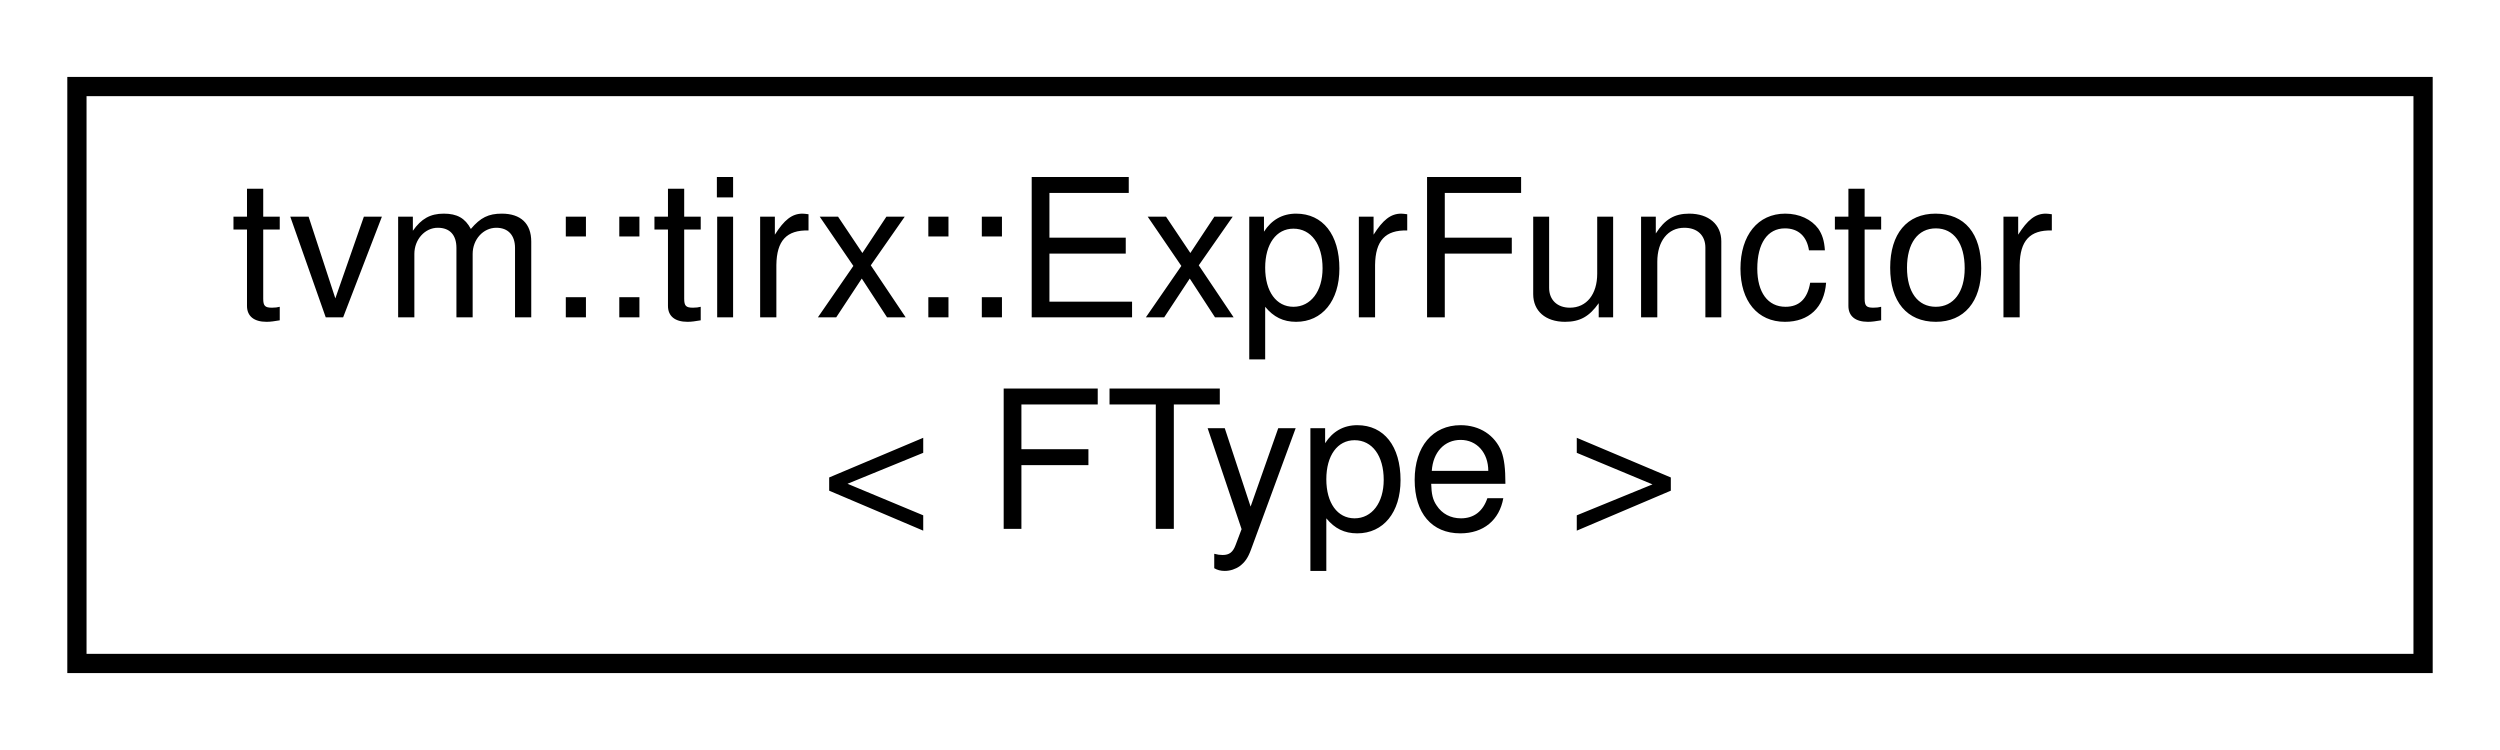
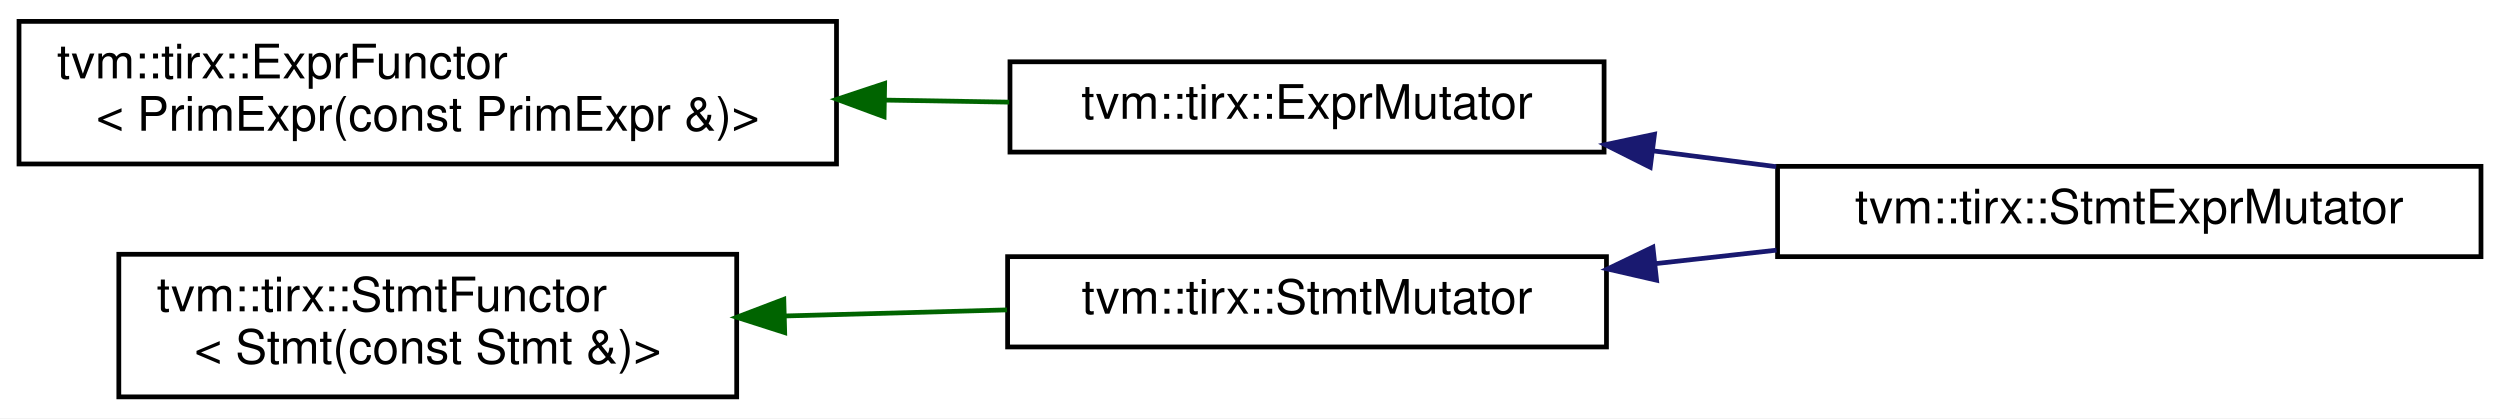
- <svg xmlns="http://www.w3.org/2000/svg" xmlns:xlink="http://www.w3.org/1999/xlink" width="130pt" height="39pt" viewBox="0.00 0.00 130.00 39.00">
-   <g id="graph0" class="graph" transform="scale(1 1) rotate(0) translate(4 35)">
-     <polygon fill="white" stroke="transparent" points="-4,4 -4,-35 126,-35 126,4 -4,4" />
+ <svg xmlns="http://www.w3.org/2000/svg" xmlns:xlink="http://www.w3.org/1999/xlink" width="526pt" height="88pt" viewBox="0.00 0.00 526.00 88.00">
+   <g id="graph0" class="graph" transform="scale(1 1) rotate(0) translate(4 84)">
+     <polygon fill="white" stroke="transparent" points="-4,4 -4,-84 522,-84 522,4 -4,4" />
    <g id="node1" class="node">
      <g id="a_node1">
-         <a xlink:href="classtvm_1_1tirx_1_1ExprFunctor.html" target="_top" xlink:title="A dynamical functor that dispatches on in the first Expr argument. You can use this as a more powerfu...">
-           <polygon fill="white" stroke="black" points="0,-0.5 0,-30.5 122,-30.5 122,-0.5 0,-0.5" />
-           <text text-anchor="start" x="8" y="-18.5" font-family="Helvetica,sans-Serif" font-size="10.00">tvm::tirx::ExprFunctor</text>
-           <text text-anchor="middle" x="61" y="-7.5" font-family="Helvetica,sans-Serif" font-size="10.00">&lt; FType &gt;</text>
+         <a xlink:href="classtvm_1_1tirx_1_1ExprFunctor.html" target="_top" xlink:title=" ">
+           <polygon fill="white" stroke="black" points="0,-49.5 0,-79.5 172,-79.5 172,-49.5 0,-49.5" />
+           <text text-anchor="start" x="8" y="-67.5" font-family="Helvetica,sans-Serif" font-size="10.00">tvm::tirx::ExprFunctor</text>
+           <text text-anchor="middle" x="86" y="-56.5" font-family="Helvetica,sans-Serif" font-size="10.00">&lt; PrimExpr(const PrimExpr &amp;)&gt;</text>
        </a>
      </g>
    </g>
+     <g id="node2" class="node">
+       <g id="a_node2">
+         <a xlink:href="classtvm_1_1tirx_1_1ExprMutator.html" target="_top" xlink:title="ExprMutator that mutates expressions.">
+           <polygon fill="white" stroke="black" points="208.5,-52 208.5,-71 333.5,-71 333.5,-52 208.5,-52" />
+           <text text-anchor="middle" x="271" y="-59" font-family="Helvetica,sans-Serif" font-size="10.00">tvm::tirx::ExprMutator</text>
+         </a>
+       </g>
+     </g>
+     <g id="edge1" class="edge">
+       <path fill="none" stroke="darkgreen" d="M182.12,-62.94C191.02,-62.79 199.87,-62.65 208.34,-62.51" />
+       <polygon fill="darkgreen" stroke="darkgreen" points="182.01,-59.44 172.07,-63.11 182.13,-66.44 182.01,-59.44" />
+     </g>
+     <g id="node3" class="node">
+       <g id="a_node3">
+         <a xlink:href="classtvm_1_1tirx_1_1StmtExprMutator.html" target="_top" xlink:title="Mutator that recursively mutates stmts and exprs on them.">
+           <polygon fill="white" stroke="black" points="370,-30 370,-49 518,-49 518,-30 370,-30" />
+           <text text-anchor="middle" x="444" y="-37" font-family="Helvetica,sans-Serif" font-size="10.00">tvm::tirx::StmtExprMutator</text>
+         </a>
+       </g>
+     </g>
+     <g id="edge2" class="edge">
+       <path fill="none" stroke="midnightblue" d="M343.71,-52.27C352.31,-51.17 361.09,-50.04 369.71,-48.93" />
+       <polygon fill="midnightblue" stroke="midnightblue" points="343.21,-48.81 333.73,-53.56 344.1,-55.75 343.21,-48.81" />
+     </g>
+     <g id="node4" class="node">
+       <g id="a_node4">
+         <a xlink:href="classtvm_1_1tirx_1_1StmtFunctor.html" target="_top" xlink:title=" ">
+           <polygon fill="white" stroke="black" points="21,-0.5 21,-30.5 151,-30.5 151,-0.5 21,-0.5" />
+           <text text-anchor="start" x="29" y="-18.5" font-family="Helvetica,sans-Serif" font-size="10.00">tvm::tirx::StmtFunctor</text>
+           <text text-anchor="middle" x="86" y="-7.5" font-family="Helvetica,sans-Serif" font-size="10.00">&lt; Stmt(const Stmt &amp;)&gt;</text>
+         </a>
+       </g>
+     </g>
+     <g id="node5" class="node">
+       <g id="a_node5">
+         <a xlink:href="classtvm_1_1tirx_1_1StmtMutator.html" target="_top" xlink:title="StmtMutator that mutates the statements.">
+           <polygon fill="white" stroke="black" points="208,-11 208,-30 334,-30 334,-11 208,-11" />
+           <text text-anchor="middle" x="271" y="-18" font-family="Helvetica,sans-Serif" font-size="10.00">tvm::tirx::StmtMutator</text>
+         </a>
+       </g>
+     </g>
+     <g id="edge3" class="edge">
+       <path fill="none" stroke="darkgreen" d="M161.09,-17.52C176.62,-17.95 192.84,-18.39 207.88,-18.8" />
+       <polygon fill="darkgreen" stroke="darkgreen" points="161.1,-14.02 151,-17.25 160.91,-21.02 161.1,-14.02" />
+     </g>
+     <g id="edge4" class="edge">
+       <path fill="none" stroke="midnightblue" d="M344.37,-28.54C352.78,-29.48 361.37,-30.43 369.79,-31.37" />
+       <polygon fill="midnightblue" stroke="midnightblue" points="344.54,-25.04 334.22,-27.41 343.77,-32 344.54,-25.04" />
+     </g>
  </g>
</svg>
